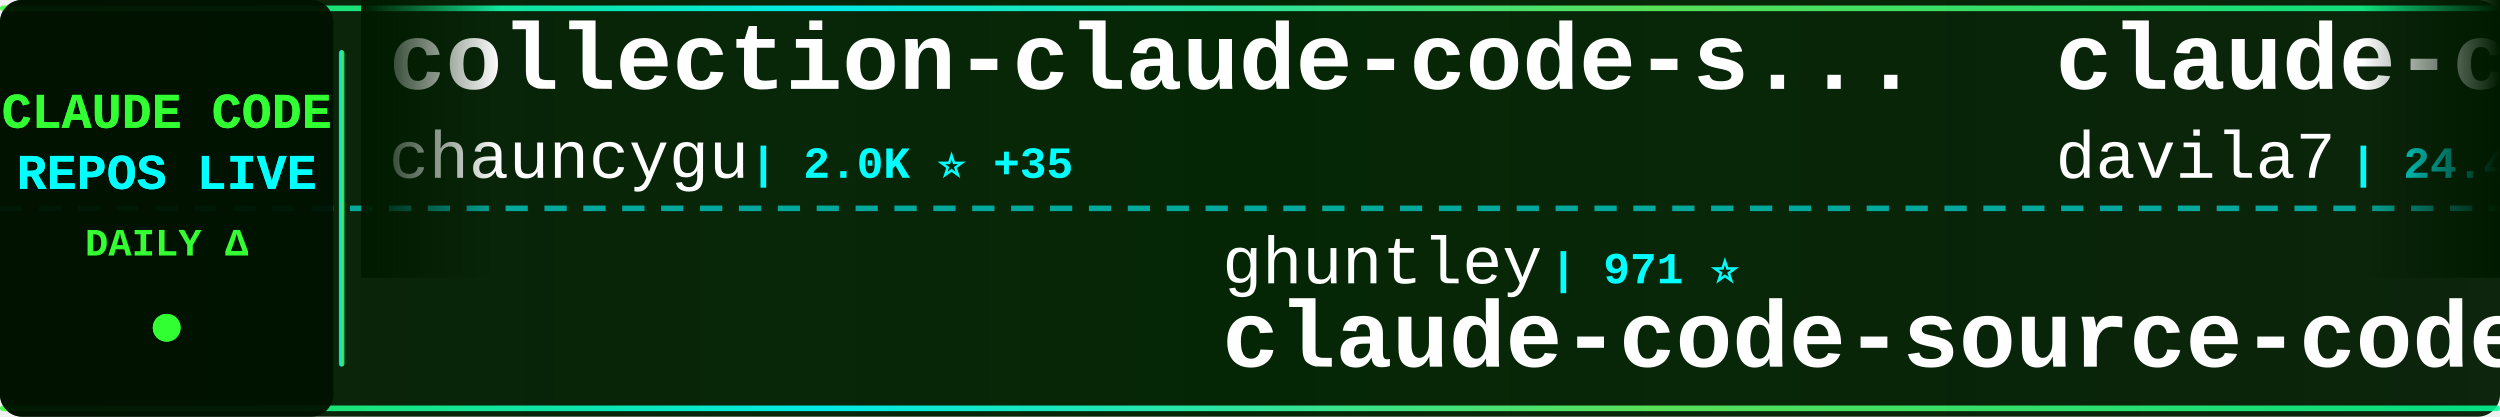
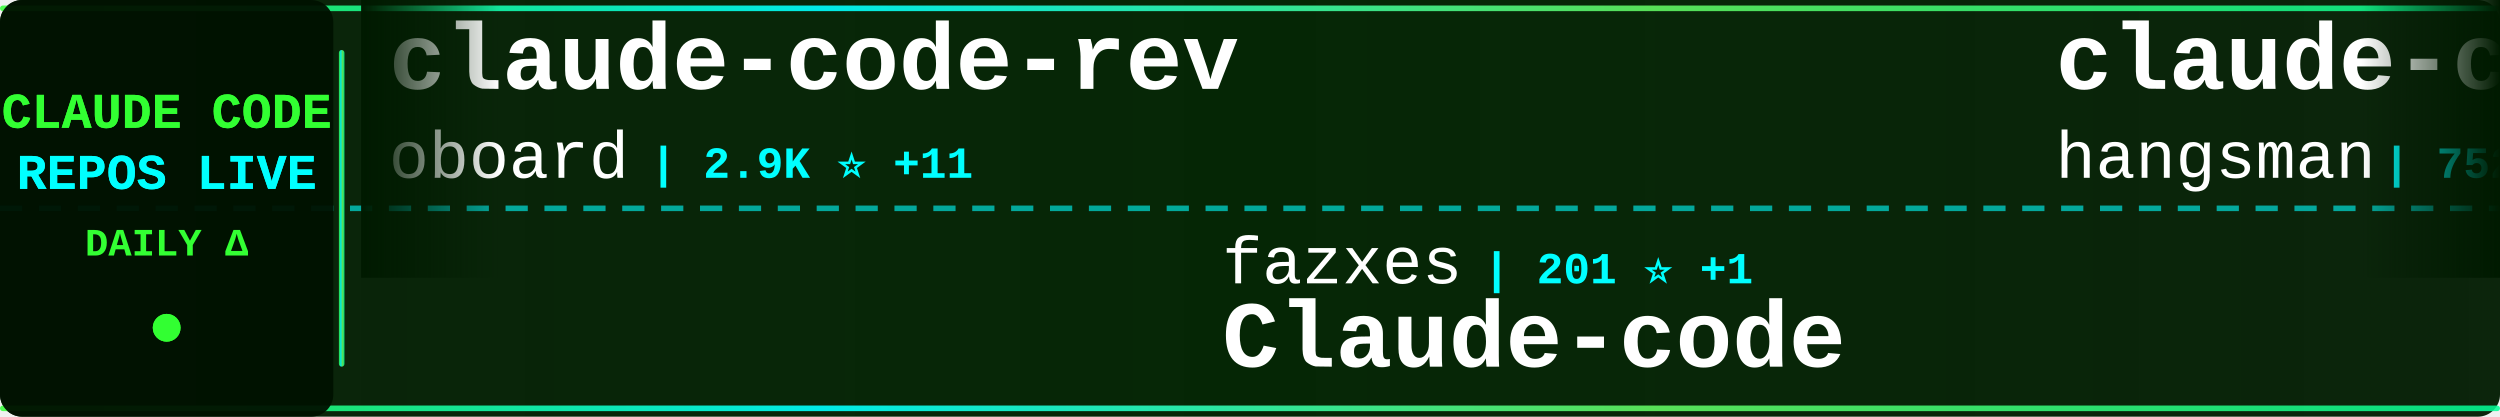
<svg xmlns="http://www.w3.org/2000/svg" width="900" height="150">
  <defs>
    <linearGradient id="tickerBg" x1="0%" y1="0%" x2="100%" y2="0%">
      <stop offset="0%" style="stop-color:#001a00;stop-opacity:0.95" />
      <stop offset="50%" style="stop-color:#002200;stop-opacity:0.98" />
      <stop offset="100%" style="stop-color:#001a00;stop-opacity:0.95" />
    </linearGradient>
    <linearGradient id="borderGrad" x1="0%" y1="0%" x2="100%" y2="0%">
      <stop offset="0%" style="stop-color:#33ff33;stop-opacity:0.85">
        <animate attributeName="stop-opacity" values="0.85;1;0.85" dur="2s" repeatCount="indefinite" />
      </stop>
      <stop offset="33%" style="stop-color:#00ffff;stop-opacity:0.9">
        <animate attributeName="stop-opacity" values="0.9;1;0.9" dur="2.2s" repeatCount="indefinite" />
      </stop>
      <stop offset="66%" style="stop-color:#66ff66;stop-opacity:0.85">
        <animate attributeName="stop-opacity" values="0.85;1;0.85" dur="1.8s" repeatCount="indefinite" />
      </stop>
      <stop offset="100%" style="stop-color:#00ff99;stop-opacity:0.85">
        <animate attributeName="stop-opacity" values="0.85;1;0.85" dur="2s" repeatCount="indefinite" />
      </stop>
    </linearGradient>
    <filter id="textGlow">
      <feGaussianBlur stdDeviation="0.1" result="coloredBlur" />
      <feMerge>
        <feMergeNode in="coloredBlur" />
        <feMergeNode in="SourceGraphic" />
      </feMerge>
    </filter>
    <filter id="metricGlow">
      <feGaussianBlur stdDeviation="0.2" result="coloredBlur" />
      <feMerge>
        <feMergeNode in="coloredBlur" />
        <feMergeNode in="SourceGraphic" />
      </feMerge>
    </filter>
    <linearGradient id="leftFade" x1="0%" y1="0%" x2="100%" y2="0%">
      <stop offset="0%" style="stop-color:#001a00;stop-opacity:1" />
      <stop offset="100%" style="stop-color:#001a00;stop-opacity:0" />
    </linearGradient>
    <linearGradient id="rightFade" x1="0%" y1="0%" x2="100%" y2="0%">
      <stop offset="0%" style="stop-color:#001a00;stop-opacity:0" />
      <stop offset="100%" style="stop-color:#001a00;stop-opacity:1" />
    </linearGradient>
  </defs>
  <rect width="900" height="150" fill="url(#tickerBg)" rx="8" />
  <rect x="0" y="2" width="900" height="2" fill="url(#borderGrad)" rx="1" />
  <rect x="0" y="146" width="900" height="2" fill="url(#borderGrad)" rx="1" />
  <line x1="0" y1="75" x2="900" y2="75" stroke="#00ffff" stroke-width="2" stroke-dasharray="8 6" opacity="0.6" />
  <rect x="0" y="0" width="120" height="150" fill="#001100" opacity="0.95" rx="8" />
  <text x="60" y="46" font-family="'Courier New', monospace" font-size="18" font-weight="bold" fill="#33ff33" text-anchor="middle" filter="url(#textGlow)">
    CLAUDE CODE
  </text>
  <text x="60" y="68" font-family="'Courier New', monospace" font-size="18" font-weight="bold" fill="#00ffff" text-anchor="middle" filter="url(#textGlow)">
    REPOS LIVE
  </text>
  <text x="60" y="92" font-family="'Courier New', monospace" font-size="14" font-weight="bold" fill="#33ff33" text-anchor="middle">
    DAILY Δ
  </text>
  <circle cx="60" cy="118" r="5" fill="#33ff33" filter="url(#metricGlow)">
    <animate attributeName="r" values="4;6;4" dur="1.5s" repeatCount="indefinite" />
    <animate attributeName="opacity" values="0.6;1;0.6" dur="1.5s" repeatCount="indefinite" />
  </circle>
  <rect x="122" y="18" width="2" height="114" fill="url(#borderGrad)" rx="1" />
  <clipPath id="tickerClip">
    <rect x="130" y="0" width="770" height="150" />
  </clipPath>
  <g clip-path="url(#tickerClip)">
    <g id="tickerItems">
      <animateTransform attributeName="transform" attributeType="XML" type="translate" from="0 0" to="-3000 0" dur="54s" repeatCount="indefinite" />
      <g transform="translate(0, 0)">
-         <text x="140" y="32" font-family="'Courier New', monospace" font-size="34" font-weight="bold" fill="#ffffff">collection-claude-code-s...</text>
-         <text x="140" y="64" font-family="'Courier New', monospace" font-size="24" font-weight="normal" fill="#ffffff" opacity="1.0">chauncygu</text>
-         <text x="270" y="64" font-family="'Courier New', monospace" font-size="16" font-weight="bold" fill="#00ffff"> | 2.0K ⭐ +35</text>
+         <text x="140" y="32" font-family="'Courier New', monospace" font-size="34" font-weight="bold" fill="#ffffff">claude-code-rev</text>
+         <text x="140" y="64" font-family="'Courier New', monospace" font-size="24" font-weight="normal" fill="#ffffff" opacity="1.0">oboard</text>
+         <text x="234" y="64" font-family="'Courier New', monospace" font-size="16" font-weight="bold" fill="#00ffff"> | 2.9K ⭐ +11</text>
      </g>
      <g transform="translate(300, 0)">
-         <text x="140" y="102" font-family="'Courier New', monospace" font-size="24" font-weight="normal" fill="#ffffff" opacity="1.0">ghuntley</text>
-         <text x="258" y="102" font-family="'Courier New', monospace" font-size="16" font-weight="bold" fill="#00ffff"> | 971 ⭐</text>
-         <text x="140" y="132" font-family="'Courier New', monospace" font-size="34" font-weight="bold" fill="#ffffff">claude-code-source-code-...</text>
+         <text x="140" y="102" font-family="'Courier New', monospace" font-size="24" font-weight="normal" fill="#ffffff" opacity="1.0">fazxes</text>
+         <text x="234" y="102" font-family="'Courier New', monospace" font-size="16" font-weight="bold" fill="#00ffff"> | 201 ⭐ +1</text>
+         <text x="140" y="132" font-family="'Courier New', monospace" font-size="34" font-weight="bold" fill="#ffffff">Claude-code</text>
      </g>
      <g transform="translate(600, 0)">
-         <text x="140" y="32" font-family="'Courier New', monospace" font-size="34" font-weight="bold" fill="#ffffff">claude-code-templates</text>
-         <text x="140" y="64" font-family="'Courier New', monospace" font-size="24" font-weight="normal" fill="#ffffff" opacity="1.0">davila7</text>
-         <text x="246" y="64" font-family="'Courier New', monospace" font-size="16" font-weight="bold" fill="#00ffff"> | 24.4K ⭐ +30</text>
+         <text x="140" y="32" font-family="'Courier New', monospace" font-size="34" font-weight="bold" fill="#ffffff">claude-code-source</text>
+         <text x="140" y="64" font-family="'Courier New', monospace" font-size="24" font-weight="normal" fill="#ffffff" opacity="1.0">hangsman</text>
+         <text x="258" y="64" font-family="'Courier New', monospace" font-size="16" font-weight="bold" fill="#00ffff"> | 752 ⭐ +1</text>
      </g>
      <g transform="translate(900, 0)">
-         <text x="140" y="102" font-family="'Courier New', monospace" font-size="24" font-weight="normal" fill="#ffffff" opacity="1.0">guanshan</text>
-         <text x="258" y="102" font-family="'Courier New', monospace" font-size="16" font-weight="bold" fill="#00ffff"> | 54 ⭐</text>
-         <text x="140" y="132" font-family="'Courier New', monospace" font-size="34" font-weight="bold" fill="#ffffff">ClaudeCode</text>
+         <text x="140" y="102" font-family="'Courier New', monospace" font-size="24" font-weight="normal" fill="#ffffff" opacity="1.0">paoloanzn</text>
+         <text x="270" y="102" font-family="'Courier New', monospace" font-size="16" font-weight="bold" fill="#00ffff"> | 7.7K ⭐ +76</text>
+         <text x="140" y="132" font-family="'Courier New', monospace" font-size="34" font-weight="bold" fill="#ffffff">free-code</text>
      </g>
      <g transform="translate(1200, 0)">
-         <text x="140" y="32" font-family="'Courier New', monospace" font-size="34" font-weight="bold" fill="#ffffff">Open-ClaudeCode</text>
-         <text x="140" y="64" font-family="'Courier New', monospace" font-size="24" font-weight="normal" fill="#ffffff" opacity="1.0">LING71671</text>
-         <text x="270" y="64" font-family="'Courier New', monospace" font-size="16" font-weight="bold" fill="#00ffff"> | 723 ⭐ +12</text>
+         <text x="140" y="32" font-family="'Courier New', monospace" font-size="34" font-weight="bold" fill="#ffffff">claude-code-router</text>
+         <text x="140" y="64" font-family="'Courier New', monospace" font-size="24" font-weight="normal" fill="#ffffff" opacity="1.0">musistudio</text>
+         <text x="282" y="64" font-family="'Courier New', monospace" font-size="16" font-weight="bold" fill="#00ffff"> | 32.0K ⭐ +54</text>
      </g>
      <g transform="translate(1500, 0)">
-         <text x="140" y="102" font-family="'Courier New', monospace" font-size="24" font-weight="normal" fill="#ffffff" opacity="1.0">paoloanzn</text>
-         <text x="270" y="102" font-family="'Courier New', monospace" font-size="16" font-weight="bold" fill="#00ffff"> | 7.7K ⭐ +78</text>
-         <text x="140" y="132" font-family="'Courier New', monospace" font-size="34" font-weight="bold" fill="#ffffff">free-code</text>
+         <text x="140" y="102" font-family="'Courier New', monospace" font-size="24" font-weight="normal" fill="#ffffff" opacity="1.0">JrCx7scC</text>
+         <text x="258" y="102" font-family="'Courier New', monospace" font-size="16" font-weight="bold" fill="#00ffff"> | 331 ⭐ +8</text>
+         <text x="140" y="132" font-family="'Courier New', monospace" font-size="34" font-weight="bold" fill="#ffffff">claude-code-source</text>
      </g>
      <g transform="translate(1800, 0)">
-         <text x="140" y="32" font-family="'Courier New', monospace" font-size="34" font-weight="bold" fill="#ffffff">awesome-claude-code-suba...</text>
-         <text x="140" y="64" font-family="'Courier New', monospace" font-size="24" font-weight="normal" fill="#ffffff" opacity="1.0">VoltAgent</text>
-         <text x="270" y="64" font-family="'Courier New', monospace" font-size="16" font-weight="bold" fill="#00ffff"> | 17.0K ⭐ +73</text>
+         <text x="140" y="32" font-family="'Courier New', monospace" font-size="34" font-weight="bold" fill="#ffffff">claude-skills</text>
+         <text x="140" y="64" font-family="'Courier New', monospace" font-size="24" font-weight="normal" fill="#ffffff" opacity="1.0">alirezarezvani</text>
+         <text x="330" y="64" font-family="'Courier New', monospace" font-size="16" font-weight="bold" fill="#00ffff"> | 10.5K ⭐ +162</text>
      </g>
      <g transform="translate(2100, 0)">
-         <text x="140" y="102" font-family="'Courier New', monospace" font-size="24" font-weight="normal" fill="#ffffff" opacity="1.0">garrytan</text>
-         <text x="258" y="102" font-family="'Courier New', monospace" font-size="16" font-weight="bold" fill="#00ffff"> | 69.8K ⭐ +651</text>
-         <text x="140" y="132" font-family="'Courier New', monospace" font-size="34" font-weight="bold" fill="#ffffff">gstack</text>
+         <text x="140" y="102" font-family="'Courier New', monospace" font-size="24" font-weight="normal" fill="#ffffff" opacity="1.0">alejandrobalderas</text>
+         <text x="366" y="102" font-family="'Courier New', monospace" font-size="16" font-weight="bold" fill="#00ffff"> | 969 ⭐ +280</text>
+         <text x="140" y="132" font-family="'Courier New', monospace" font-size="34" font-weight="bold" fill="#ffffff">claude-code-from-source</text>
      </g>
      <g transform="translate(2400, 0)">
-         <text x="140" y="32" font-family="'Courier New', monospace" font-size="34" font-weight="bold" fill="#ffffff">happy</text>
-         <text x="140" y="64" font-family="'Courier New', monospace" font-size="24" font-weight="normal" fill="#ffffff" opacity="1.0">slopus</text>
-         <text x="234" y="64" font-family="'Courier New', monospace" font-size="16" font-weight="bold" fill="#00ffff"> | 17.7K ⭐ +69</text>
+         <text x="140" y="32" font-family="'Courier New', monospace" font-size="34" font-weight="bold" fill="#ffffff">superpowers</text>
+         <text x="140" y="64" font-family="'Courier New', monospace" font-size="24" font-weight="normal" fill="#ffffff" opacity="1.0">obra</text>
+         <text x="210" y="64" font-family="'Courier New', monospace" font-size="16" font-weight="bold" fill="#00ffff"> | 147.0K ⭐ +1.5K</text>
      </g>
      <g transform="translate(2700, 0)">
-         <text x="140" y="102" font-family="'Courier New', monospace" font-size="24" font-weight="normal" fill="#ffffff" opacity="1.0">oboard</text>
-         <text x="234" y="102" font-family="'Courier New', monospace" font-size="16" font-weight="bold" fill="#00ffff"> | 2.9K ⭐ +12</text>
-         <text x="140" y="132" font-family="'Courier New', monospace" font-size="34" font-weight="bold" fill="#ffffff">claude-code-rev</text>
+         <text x="140" y="102" font-family="'Courier New', monospace" font-size="24" font-weight="normal" fill="#ffffff" opacity="1.0">ykdojo</text>
+         <text x="234" y="102" font-family="'Courier New', monospace" font-size="16" font-weight="bold" fill="#00ffff"> | 7.4K ⭐ +35</text>
+         <text x="140" y="132" font-family="'Courier New', monospace" font-size="34" font-weight="bold" fill="#ffffff">claude-code-tips</text>
      </g>
      <g transform="translate(3000, 0)">
-         <text x="140" y="32" font-family="'Courier New', monospace" font-size="34" font-weight="bold" fill="#ffffff">collection-claude-code-s...</text>
-         <text x="140" y="64" font-family="'Courier New', monospace" font-size="24" font-weight="normal" fill="#ffffff" opacity="1.0">chauncygu</text>
-         <text x="270" y="64" font-family="'Courier New', monospace" font-size="16" font-weight="bold" fill="#00ffff"> | 2.0K ⭐ +35</text>
+         <text x="140" y="32" font-family="'Courier New', monospace" font-size="34" font-weight="bold" fill="#ffffff">claude-code-rev</text>
+         <text x="140" y="64" font-family="'Courier New', monospace" font-size="24" font-weight="normal" fill="#ffffff" opacity="1.0">oboard</text>
+         <text x="234" y="64" font-family="'Courier New', monospace" font-size="16" font-weight="bold" fill="#00ffff"> | 2.9K ⭐ +11</text>
      </g>
      <g transform="translate(3300, 0)">
-         <text x="140" y="102" font-family="'Courier New', monospace" font-size="24" font-weight="normal" fill="#ffffff" opacity="1.0">ghuntley</text>
-         <text x="258" y="102" font-family="'Courier New', monospace" font-size="16" font-weight="bold" fill="#00ffff"> | 971 ⭐</text>
-         <text x="140" y="132" font-family="'Courier New', monospace" font-size="34" font-weight="bold" fill="#ffffff">claude-code-source-code-...</text>
+         <text x="140" y="102" font-family="'Courier New', monospace" font-size="24" font-weight="normal" fill="#ffffff" opacity="1.0">fazxes</text>
+         <text x="234" y="102" font-family="'Courier New', monospace" font-size="16" font-weight="bold" fill="#00ffff"> | 201 ⭐ +1</text>
+         <text x="140" y="132" font-family="'Courier New', monospace" font-size="34" font-weight="bold" fill="#ffffff">Claude-code</text>
      </g>
      <g transform="translate(3600, 0)">
-         <text x="140" y="32" font-family="'Courier New', monospace" font-size="34" font-weight="bold" fill="#ffffff">claude-code-templates</text>
-         <text x="140" y="64" font-family="'Courier New', monospace" font-size="24" font-weight="normal" fill="#ffffff" opacity="1.0">davila7</text>
-         <text x="246" y="64" font-family="'Courier New', monospace" font-size="16" font-weight="bold" fill="#00ffff"> | 24.4K ⭐ +30</text>
+         <text x="140" y="32" font-family="'Courier New', monospace" font-size="34" font-weight="bold" fill="#ffffff">claude-code-source</text>
+         <text x="140" y="64" font-family="'Courier New', monospace" font-size="24" font-weight="normal" fill="#ffffff" opacity="1.0">hangsman</text>
+         <text x="258" y="64" font-family="'Courier New', monospace" font-size="16" font-weight="bold" fill="#00ffff"> | 752 ⭐ +1</text>
      </g>
      <g transform="translate(3900, 0)">
-         <text x="140" y="102" font-family="'Courier New', monospace" font-size="24" font-weight="normal" fill="#ffffff" opacity="1.0">guanshan</text>
-         <text x="258" y="102" font-family="'Courier New', monospace" font-size="16" font-weight="bold" fill="#00ffff"> | 54 ⭐</text>
-         <text x="140" y="132" font-family="'Courier New', monospace" font-size="34" font-weight="bold" fill="#ffffff">ClaudeCode</text>
+         <text x="140" y="102" font-family="'Courier New', monospace" font-size="24" font-weight="normal" fill="#ffffff" opacity="1.0">paoloanzn</text>
+         <text x="270" y="102" font-family="'Courier New', monospace" font-size="16" font-weight="bold" fill="#00ffff"> | 7.7K ⭐ +76</text>
+         <text x="140" y="132" font-family="'Courier New', monospace" font-size="34" font-weight="bold" fill="#ffffff">free-code</text>
      </g>
    </g>
  </g>
  <rect x="130" y="0" width="50" height="100" fill="url(#leftFade)" />
  <rect x="850" y="0" width="50" height="100" fill="url(#rightFade)" />
</svg>
